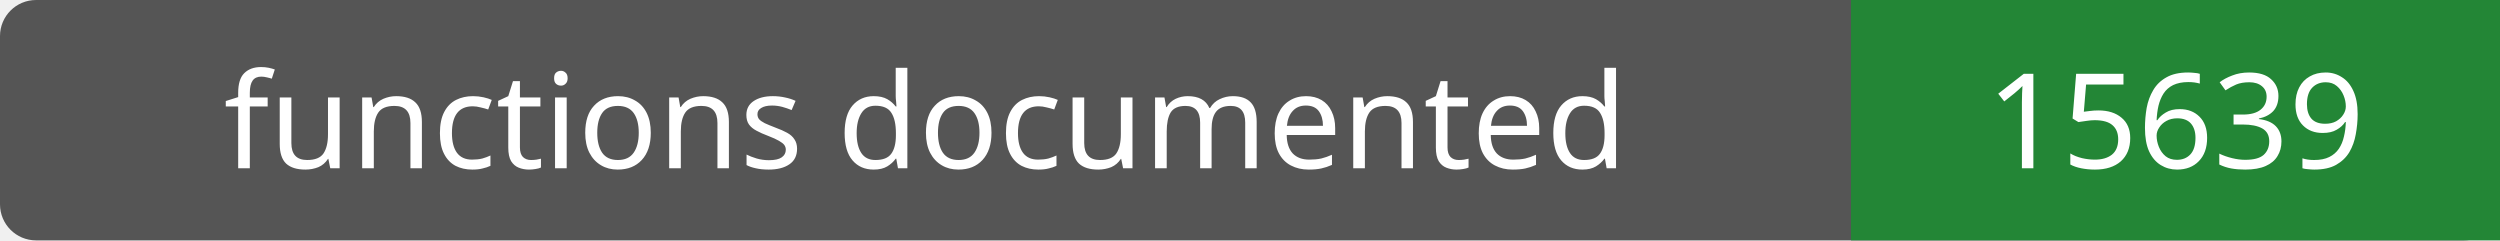
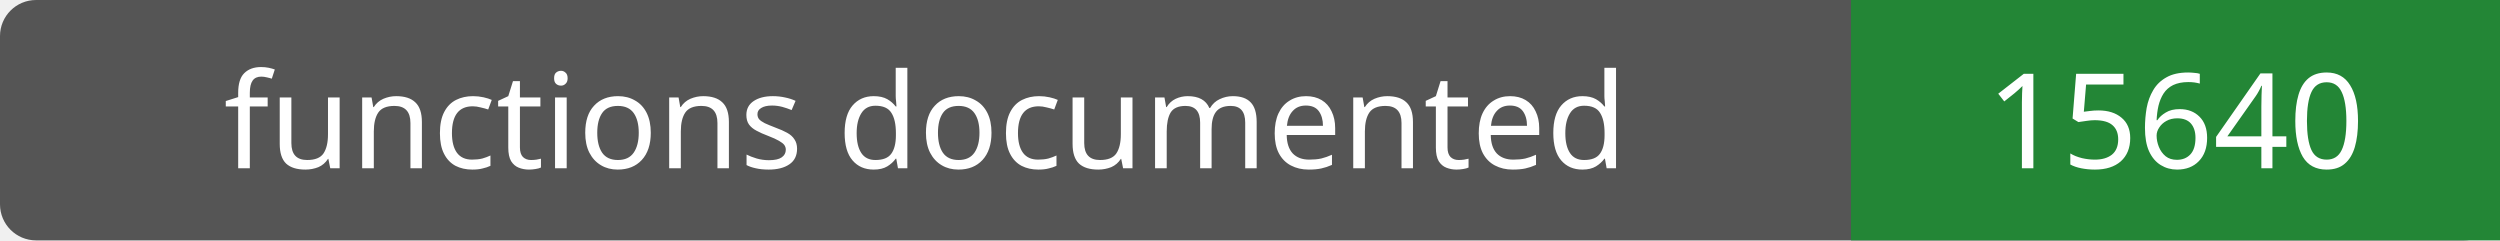
- <svg xmlns="http://www.w3.org/2000/svg" width="208" height="20" role="img" aria-label="functions documented: 15639">
+ <svg xmlns="http://www.w3.org/2000/svg" width="208" height="20" role="img" aria-label="functions documented: 15640">
  <rect width="208" height="20" rx="3" fill="#555" />
  <path fill="#238636" d="M154 0h54v20H154z" />
  <g fill="#fff" text-anchor="middle" font-family="Verdana,sans-serif" font-size="11">
    <text x="77.0" y="14">functions documented</text>
-     <text x="181.0" y="14">15639</text>
+     <text x="181.0" y="14">15640</text>
  </g>
</svg>
